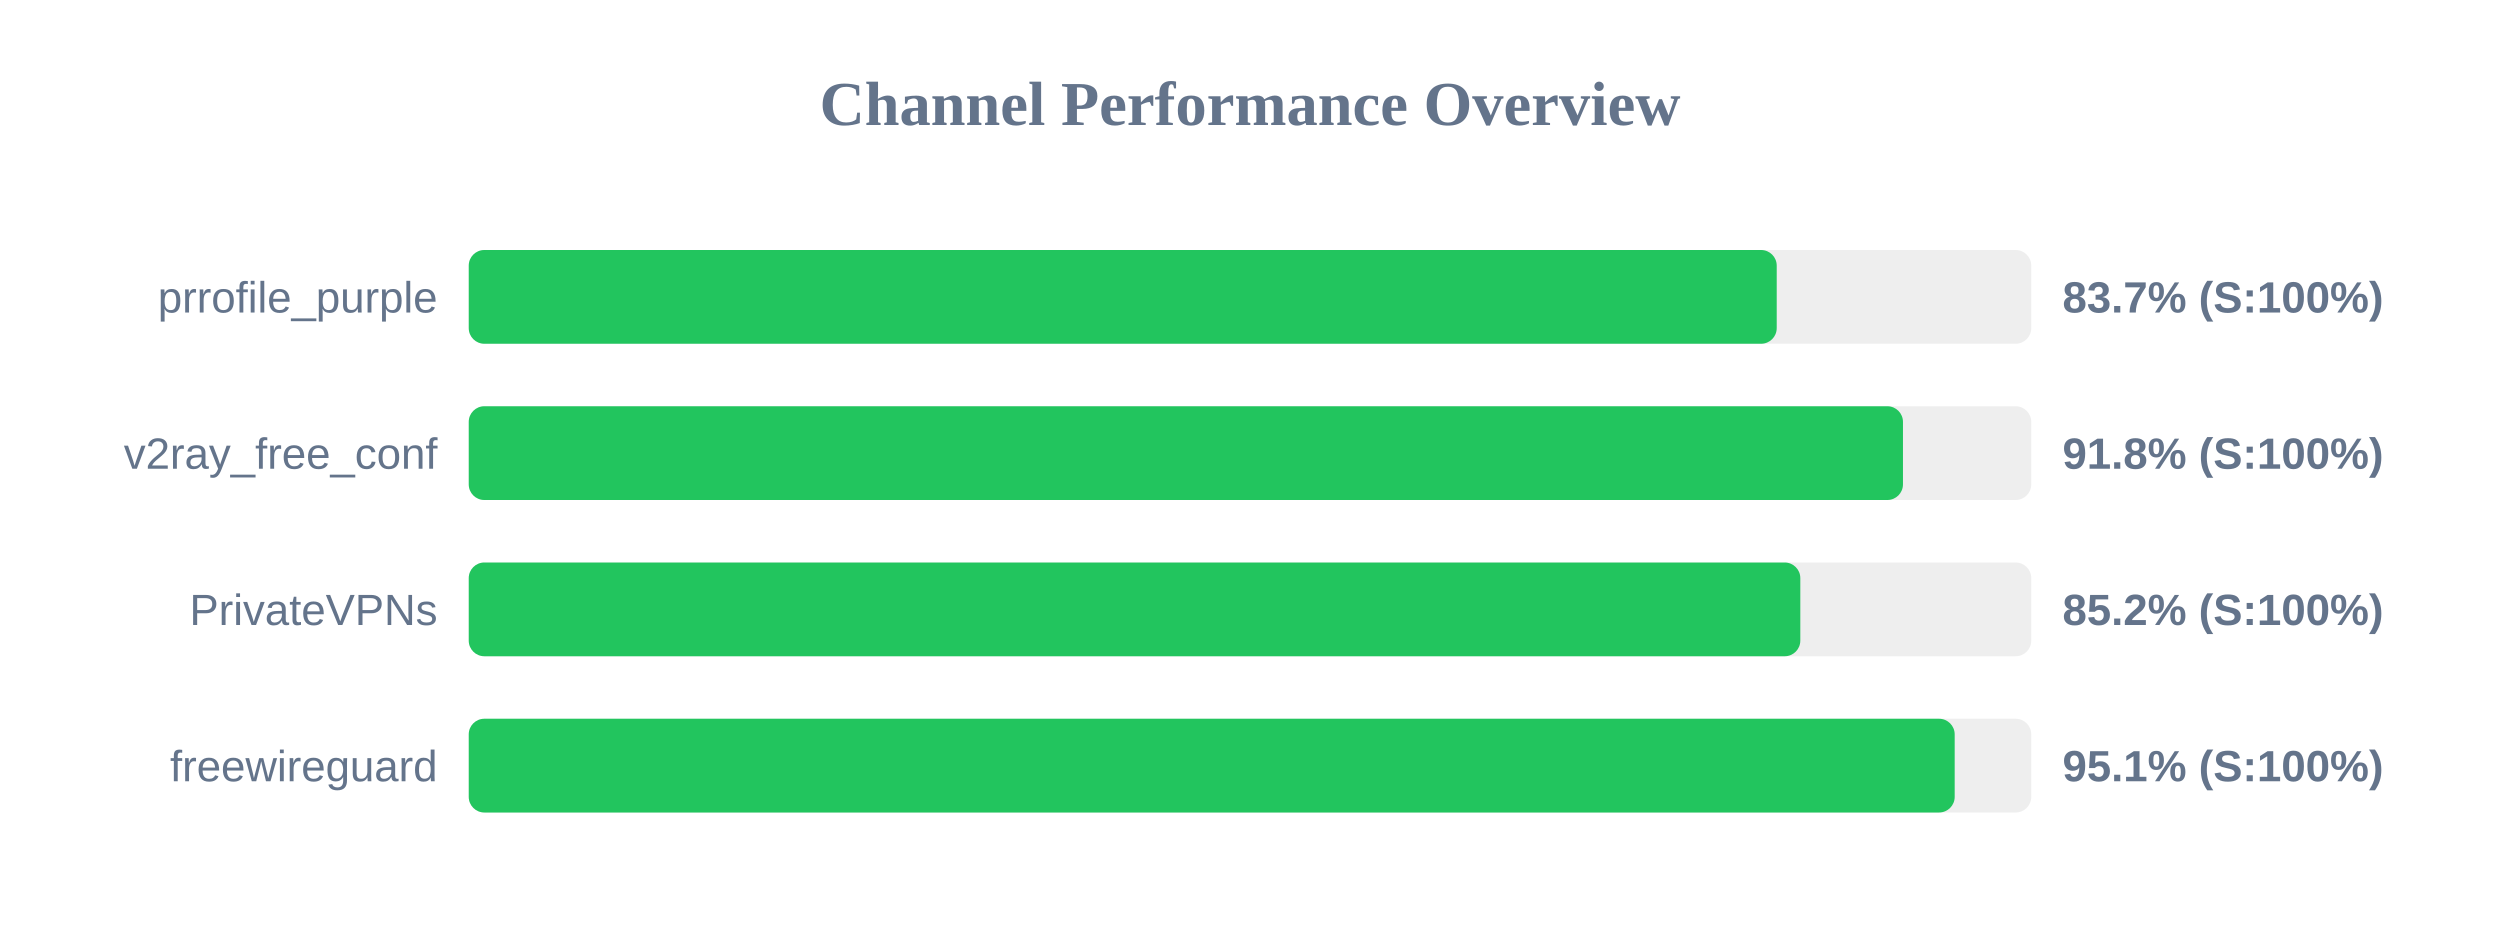
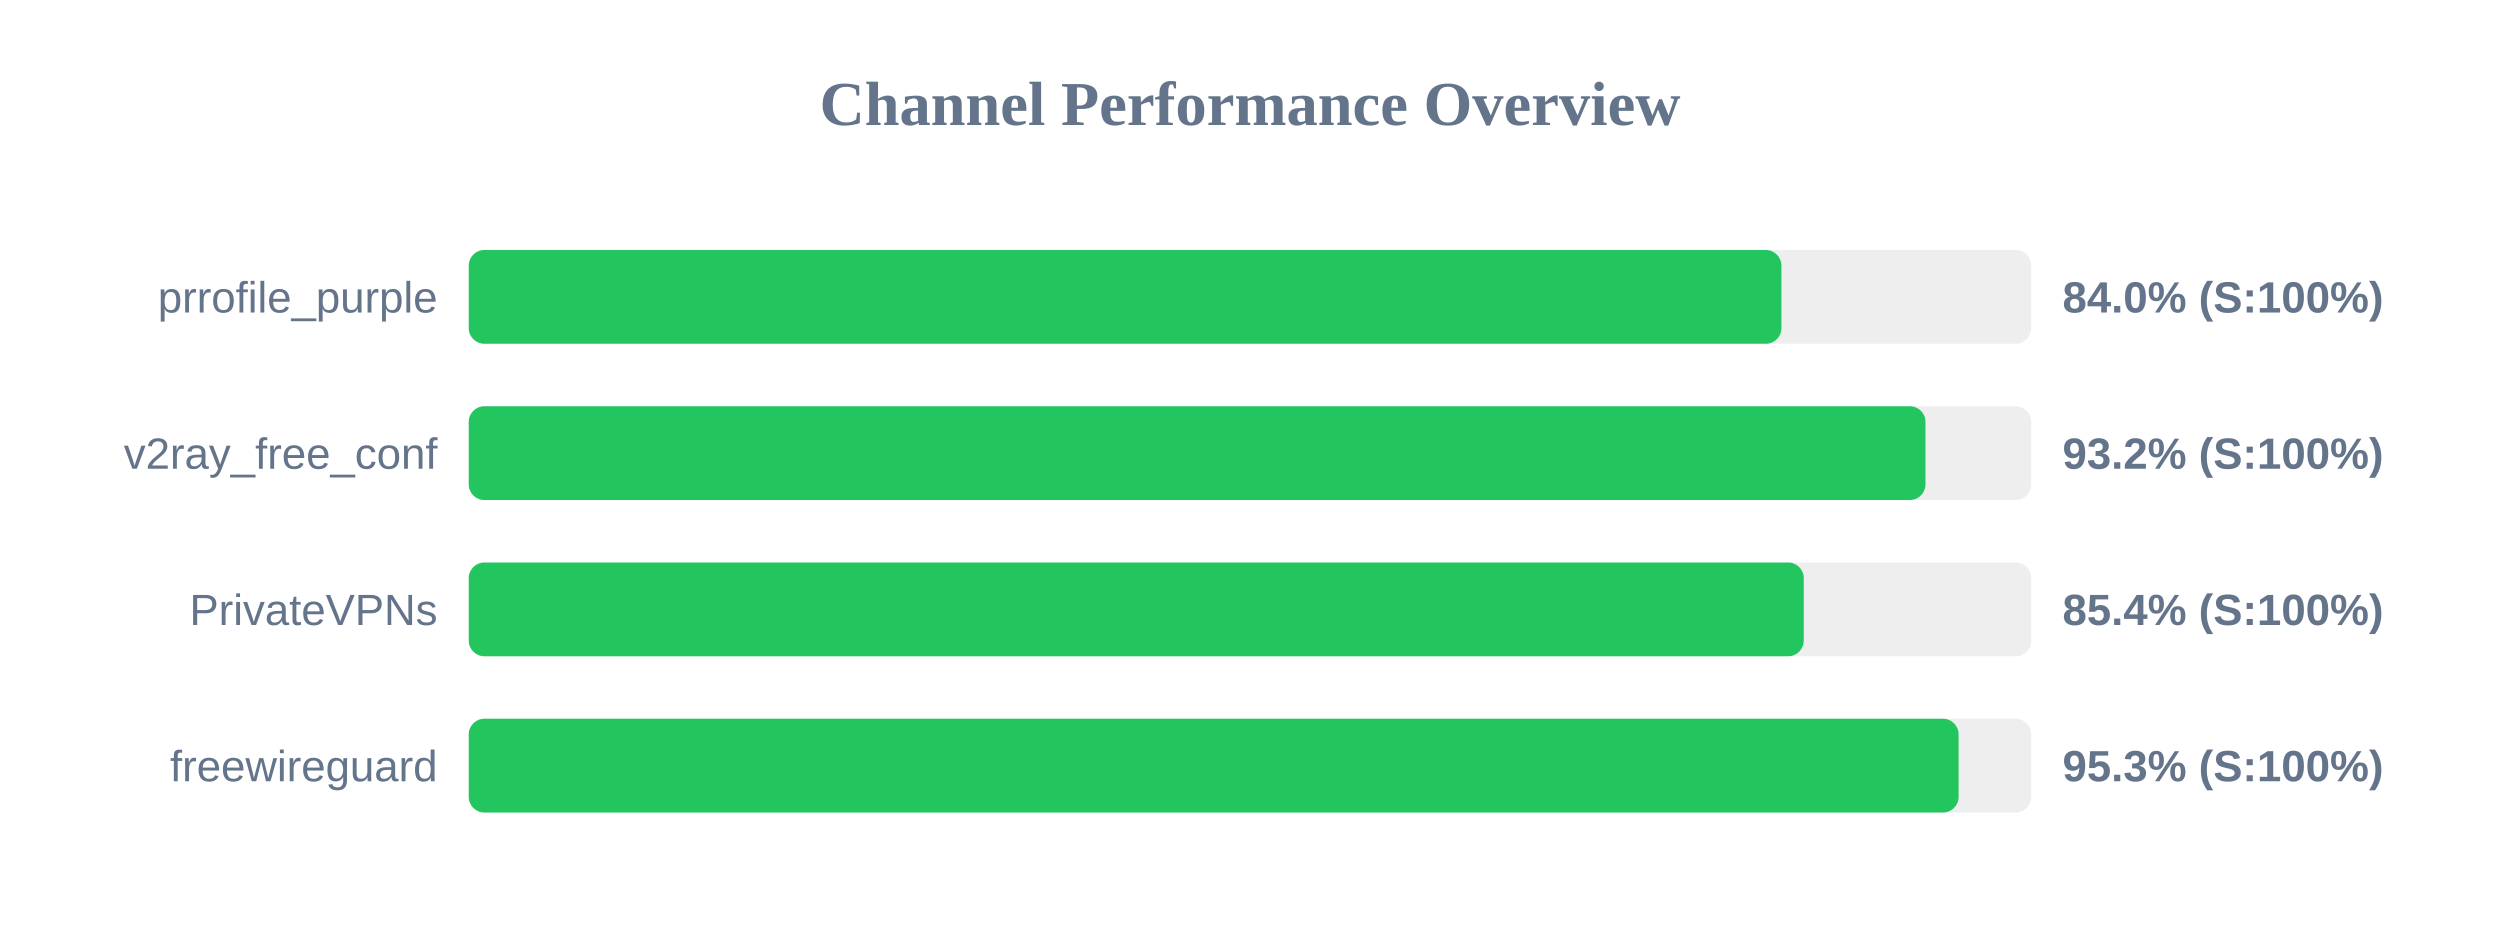
<svg xmlns="http://www.w3.org/2000/svg" width="800" height="300" version="1.1">
  <style>
        .row { font: 14px Arial; fill: #64748b; }
        .score { font: bold 14px Arial; fill: #64748b; }
    </style>
  <text x="400" y="40" text-anchor="middle" font-size="20px" font-weight="bold" fill="#64748b">Channel Performance Overview</text>
  <rect x="150" y="80" width="500" height="30" fill="#eee" rx="5" />
-   <rect x="150" y="80" width="418.55" height="30" fill="#22c55e" rx="5" />
+   <rect x="150" y="80" width="420.05" height="30" fill="#22c55e" rx="5" />
  <text x="140" y="100" text-anchor="end" class="row">prrofile_purple</text>
-   <text x="660" y="100" text-anchor="start" class="score">83.7% (S:100%)</text>
+   <text x="660" y="100" text-anchor="start" class="score">84.0% (S:100%)</text>
  <rect x="150" y="130" width="500" height="30" fill="#eee" rx="5" />
-   <rect x="150" y="130" width="458.95" height="30" fill="#22c55e" rx="5" />
+   <rect x="150" y="130" width="466.15" height="30" fill="#22c55e" rx="5" />
  <text x="140" y="150" text-anchor="end" class="row">v2ray_free_conf</text>
-   <text x="660" y="150" text-anchor="start" class="score">91.8% (S:100%)</text>
+   <text x="660" y="150" text-anchor="start" class="score">93.2% (S:100%)</text>
  <rect x="150" y="180" width="500" height="30" fill="#eee" rx="5" />
-   <rect x="150" y="180" width="426.1" height="30" fill="#22c55e" rx="5" />
+   <rect x="150" y="180" width="427.2" height="30" fill="#22c55e" rx="5" />
  <text x="140" y="200" text-anchor="end" class="row">PrivateVPNs</text>
-   <text x="660" y="200" text-anchor="start" class="score">85.2% (S:100%)</text>
+   <text x="660" y="200" text-anchor="start" class="score">85.4% (S:100%)</text>
  <rect x="150" y="230" width="500" height="30" fill="#eee" rx="5" />
-   <rect x="150" y="230" width="475.5" height="30" fill="#22c55e" rx="5" />
+   <rect x="150" y="230" width="476.75" height="30" fill="#22c55e" rx="5" />
  <text x="140" y="250" text-anchor="end" class="row">freewireguard</text>
-   <text x="660" y="250" text-anchor="start" class="score">95.1% (S:100%)</text>
+   <text x="660" y="250" text-anchor="start" class="score">95.3% (S:100%)</text>
</svg>
